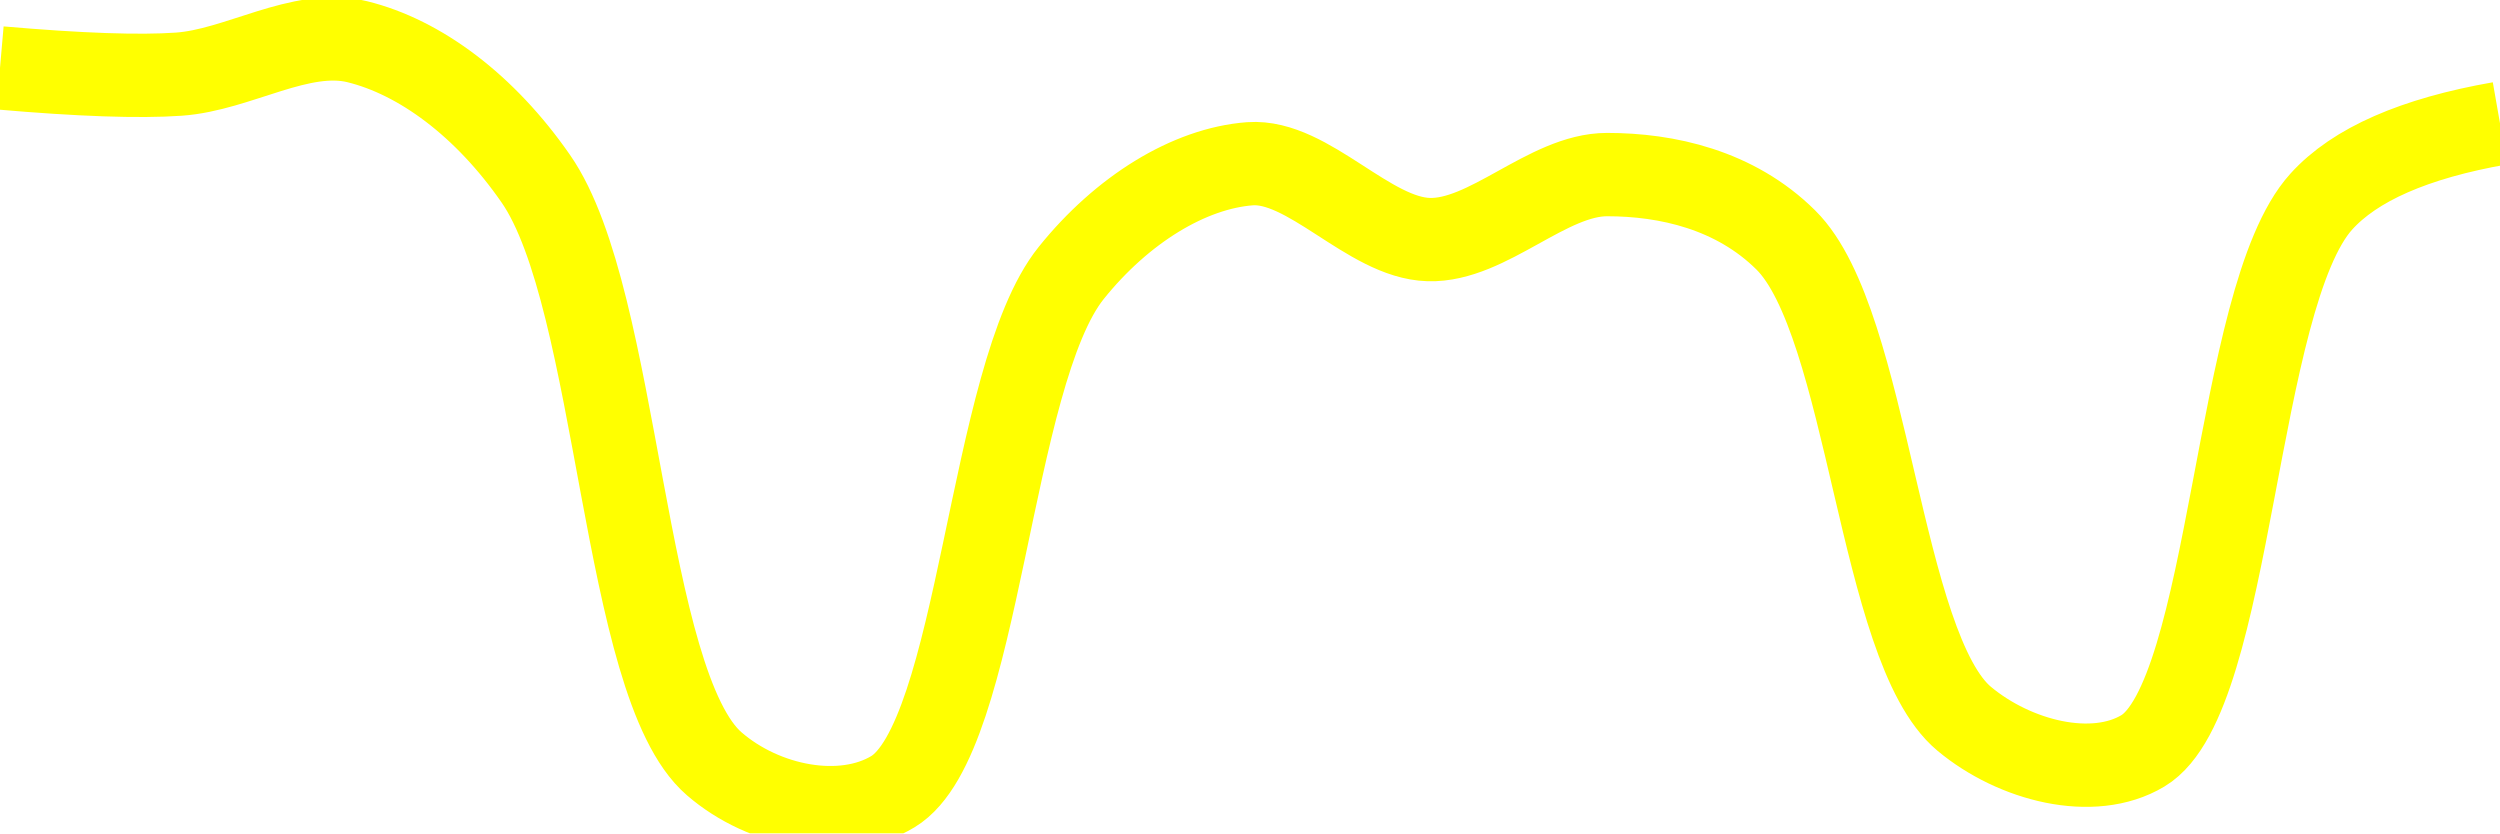
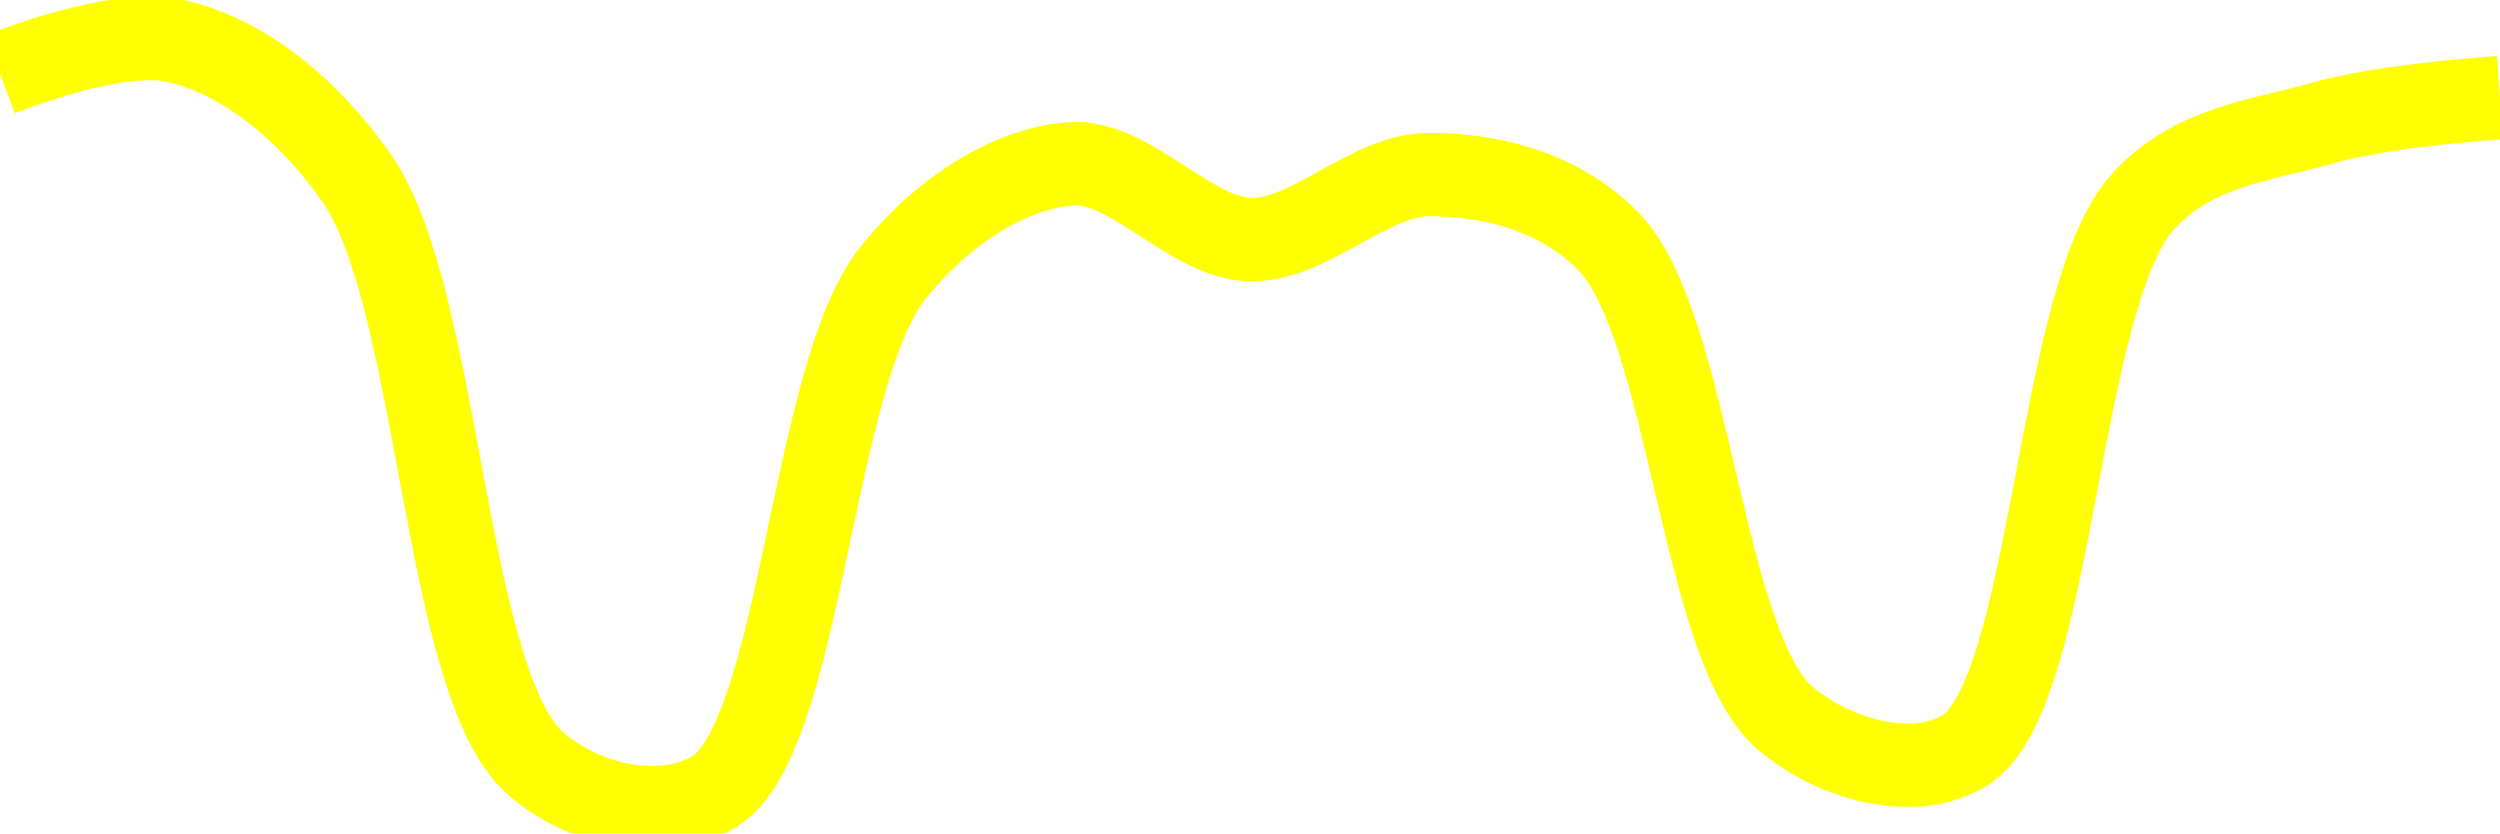
<svg xmlns="http://www.w3.org/2000/svg" class="main-svg" width="60" height="20" style="" viewBox="0 0 60 20">
  <rect x="0" y="0" width="60" height="20" style="fill: rgb(0, 0, 0); fill-opacity: 0;" />
-   <defs id="defs-37f994">
+   <defs id="defs-ea5d11">
    <g class="clips">
-       <clipPath id="clip37f994xyplot" class="plotclip">
+       <clipPath id="clipea5d11xyplot" class="plotclip">
        <rect width="60" height="20" />
      </clipPath>
-       <clipPath class="axesclip" id="clip37f994x">
+       <clipPath class="axesclip" id="clipea5d11x">
        <rect x="0" y="0" width="60" height="20" />
      </clipPath>
-       <clipPath class="axesclip" id="clip37f994y">
+       <clipPath class="axesclip" id="clipea5d11y">
        <rect x="0" y="0" width="60" height="20" />
      </clipPath>
-       <clipPath class="axesclip" id="clip37f994xy">
+       <clipPath class="axesclip" id="clipea5d11xy">
        <rect x="0" y="0" width="60" height="20" />
      </clipPath>
    </g>
    <g class="gradients" />
    <g class="patterns" />
  </defs>
  <g class="bglayer">
    <rect class="bg" x="0" y="0" width="60" height="20" style="fill: rgb(0, 0, 0); fill-opacity: 0; stroke-width: 0;" />
  </g>
  <g class="layer-below">
    <g class="imagelayer" />
    <g class="shapelayer" />
  </g>
  <g class="cartesianlayer">
    <g class="subplot xy">
      <g class="layer-subplot">
        <g class="shapelayer" />
        <g class="imagelayer" />
      </g>
      <g class="minor-gridlayer">
        <g class="x" />
        <g class="y" />
      </g>
      <g class="gridlayer">
        <g class="x" />
        <g class="y" />
      </g>
      <g class="zerolinelayer" />
      <g class="layer-between">
        <g class="shapelayer" />
        <g class="imagelayer" />
      </g>
      <path class="xlines-below" />
      <path class="ylines-below" />
      <g class="overlines-below" />
      <g class="xaxislayer-below" />
      <g class="yaxislayer-below" />
      <g class="overaxes-below" />
      <g class="overplot">
-         <g class="xy" transform="" clip-path="url(#clip37f994xyplot)">
+         <g class="xy" transform="" clip-path="url(#clipea5d11xyplot)">
          <g class="scatterlayer mlayer">
-             <g class="trace scatter traceb8ad05" style="stroke-miterlimit: 2; opacity: 1;">
+             <g class="trace scatter tracee8ee00" style="stroke-miterlimit: 2; opacity: 1;">
              <g class="fills" />
              <g class="errorbars" />
              <g class="lines">
-                 <path class="js-line" d="M0,1.63Q2.87,1.88 4.29,1.78C5.72,1.68 7.21,0.67 8.57,1C10.08,1.37 11.64,2.53 12.86,4.29C14.87,7.18 14.93,16.42 17.14,18.33C18.34,19.37 20.22,19.73 21.43,19C23.53,17.73 23.73,9.01 25.71,6.55C26.93,5.03 28.54,4.04 30,3.93C31.4,3.83 32.85,5.71 34.29,5.75C35.71,5.79 37.14,4.19 38.57,4.19C40,4.19 41.64,4.55 42.86,5.76C44.86,7.74 45.1,15.55 47.14,17.25C48.35,18.26 50.23,18.74 51.43,18.02C53.58,16.73 53.63,7.14 55.71,4.84Q56.92,3.5 60,2.96" style="vector-effect: none; fill: none; stroke: rgb(255, 255, 0); stroke-opacity: 1; stroke-width: 2px; opacity: 1;" />
+                 <path class="js-line" d="M0,1.78Q2.93,0.67 4.29,1C5.8,1.37 7.35,2.54 8.57,4.29C10.57,7.18 10.65,16.42 12.86,18.33C14.06,19.37 15.93,19.73 17.14,19C19.24,17.73 19.46,9.01 21.43,6.55C22.65,5.03 24.25,4.04 25.71,3.93C27.11,3.83 28.56,5.71 30,5.75C31.42,5.79 32.86,4.19 34.29,4.19C35.72,4.19 37.35,4.55 38.57,5.76C40.57,7.74 40.82,15.55 42.86,17.25C44.07,18.26 45.94,18.74 47.14,18.02C49.29,16.74 49.35,7.14 51.43,4.84C52.64,3.51 54.25,3.38 55.71,2.96Q57.11,2.56 60,2.34" style="vector-effect: none; fill: none; stroke: rgb(255, 255, 0); stroke-opacity: 1; stroke-width: 2px; opacity: 1;" />
              </g>
              <g class="points" />
              <g class="text" />
            </g>
          </g>
        </g>
      </g>
      <path class="xlines-above crisp" d="M0,0" style="fill: none;" />
      <path class="ylines-above crisp" d="M0,0" style="fill: none;" />
      <g class="overlines-above" />
      <g class="xaxislayer-above" />
      <g class="yaxislayer-above" />
      <g class="overaxes-above" />
    </g>
  </g>
  <g class="polarlayer" />
  <g class="smithlayer" />
  <g class="ternarylayer" />
  <g class="geolayer" />
  <g class="funnelarealayer" />
  <g class="pielayer" />
  <g class="iciclelayer" />
  <g class="treemaplayer" />
  <g class="sunburstlayer" />
  <g class="glimages" />
-   <defs id="topdefs-37f994">
+   <defs id="topdefs-ea5d11">
    <g class="clips" />
  </defs>
  <g class="layer-above">
    <g class="imagelayer" />
    <g class="shapelayer" />
  </g>
  <g class="infolayer">
    <g class="g-gtitle" />
  </g>
</svg>
